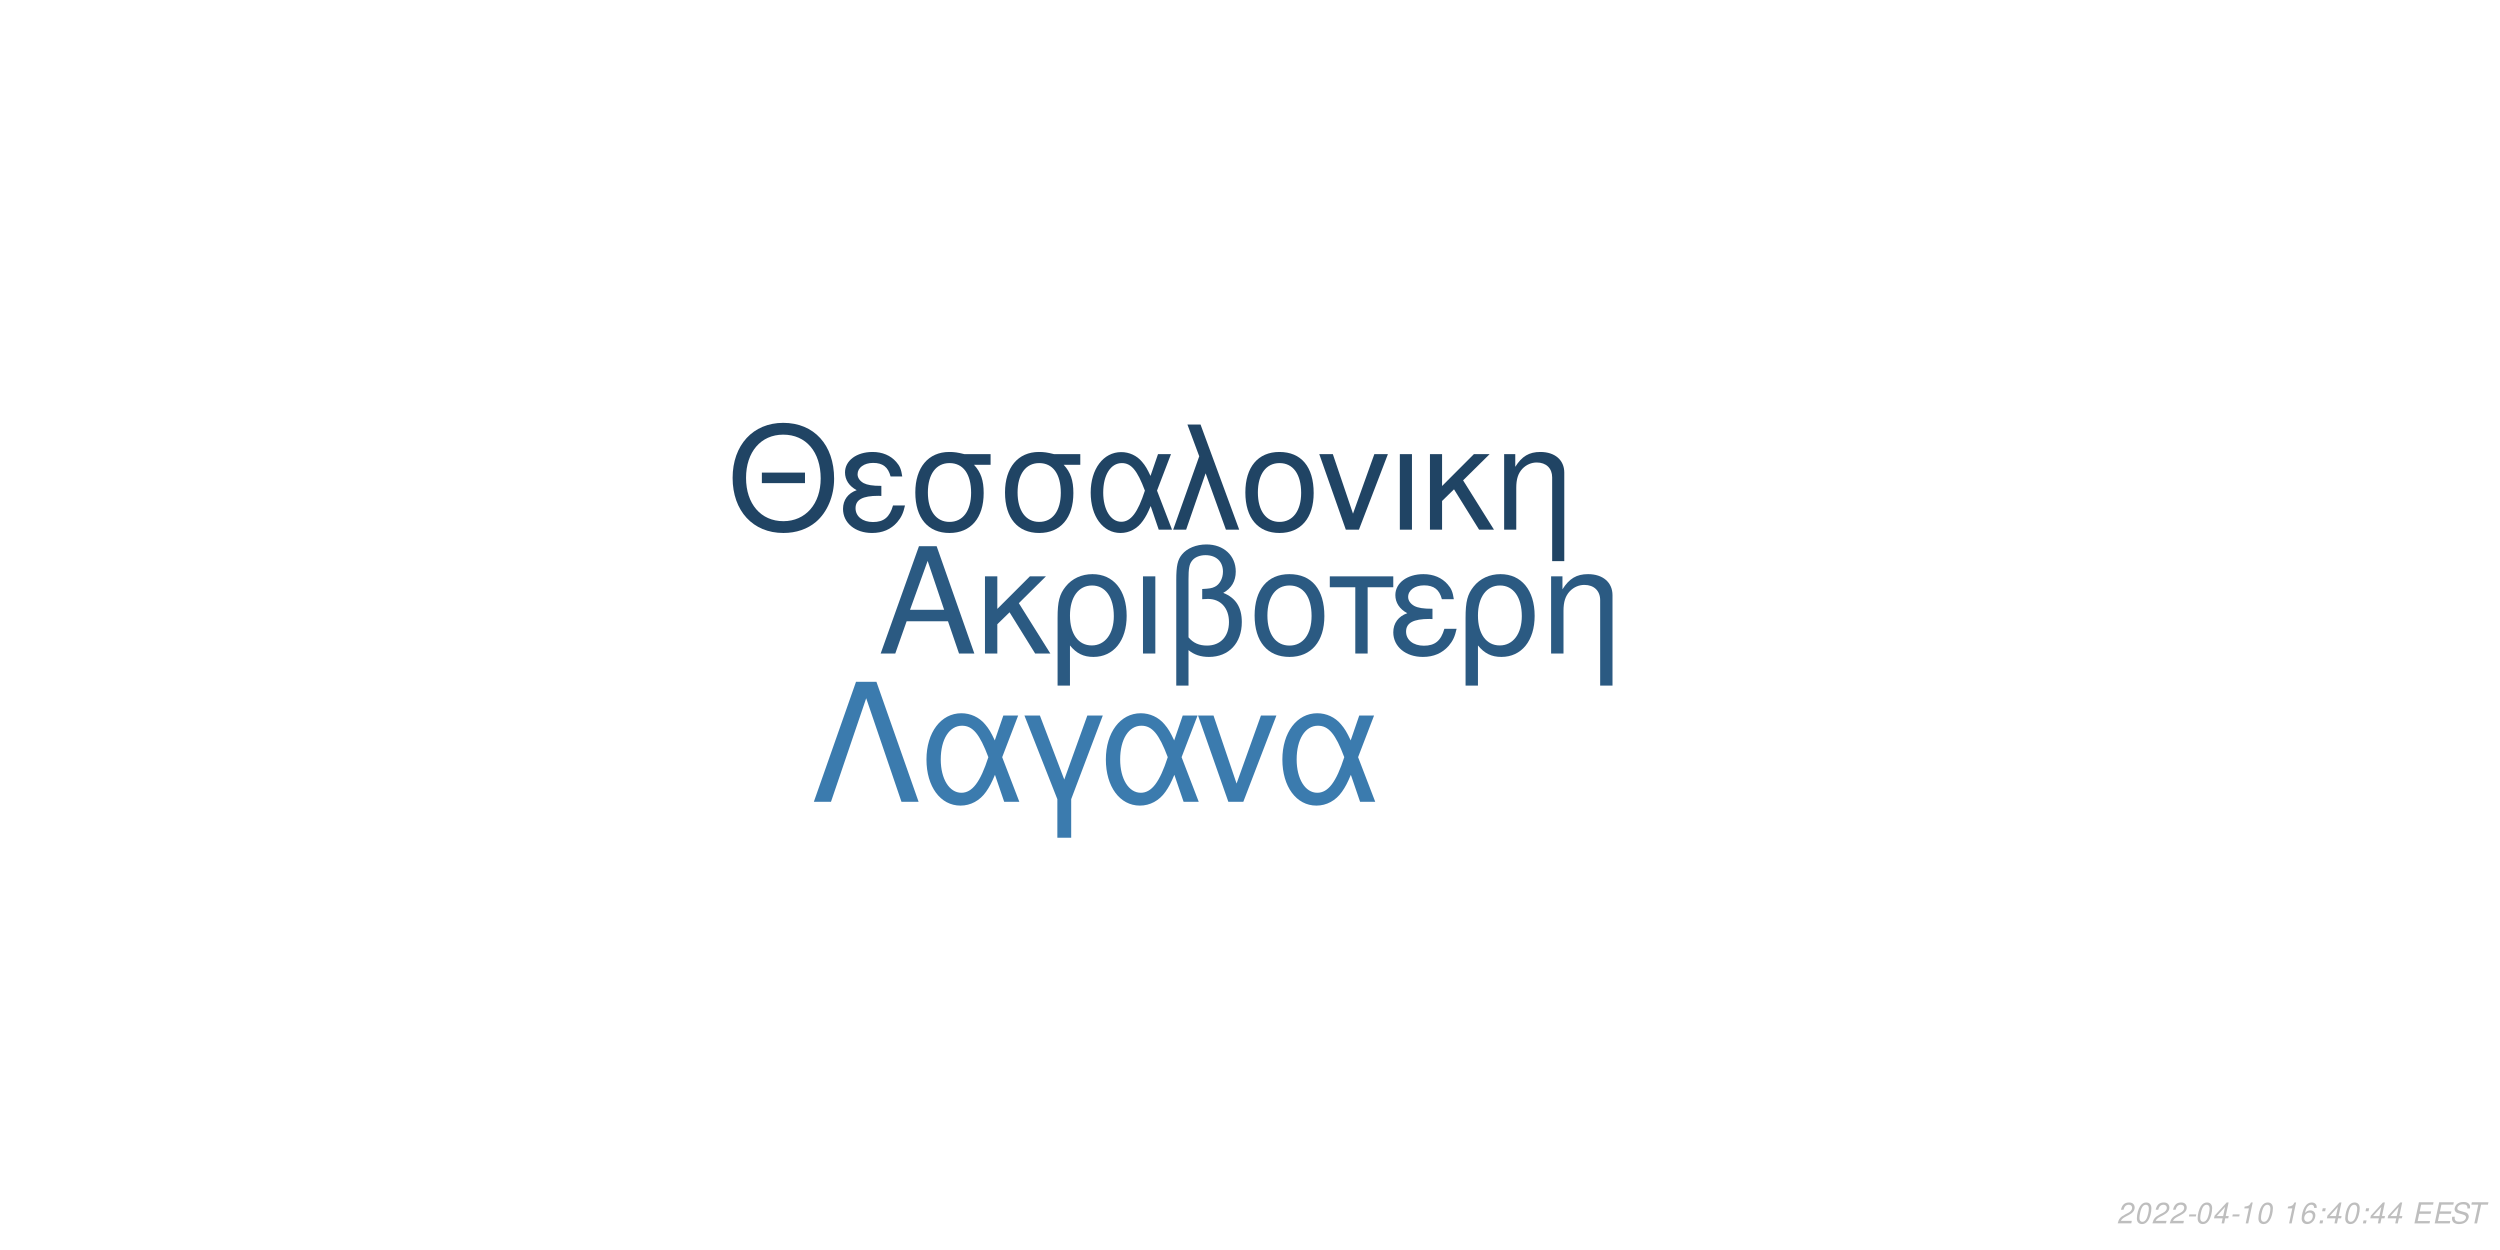
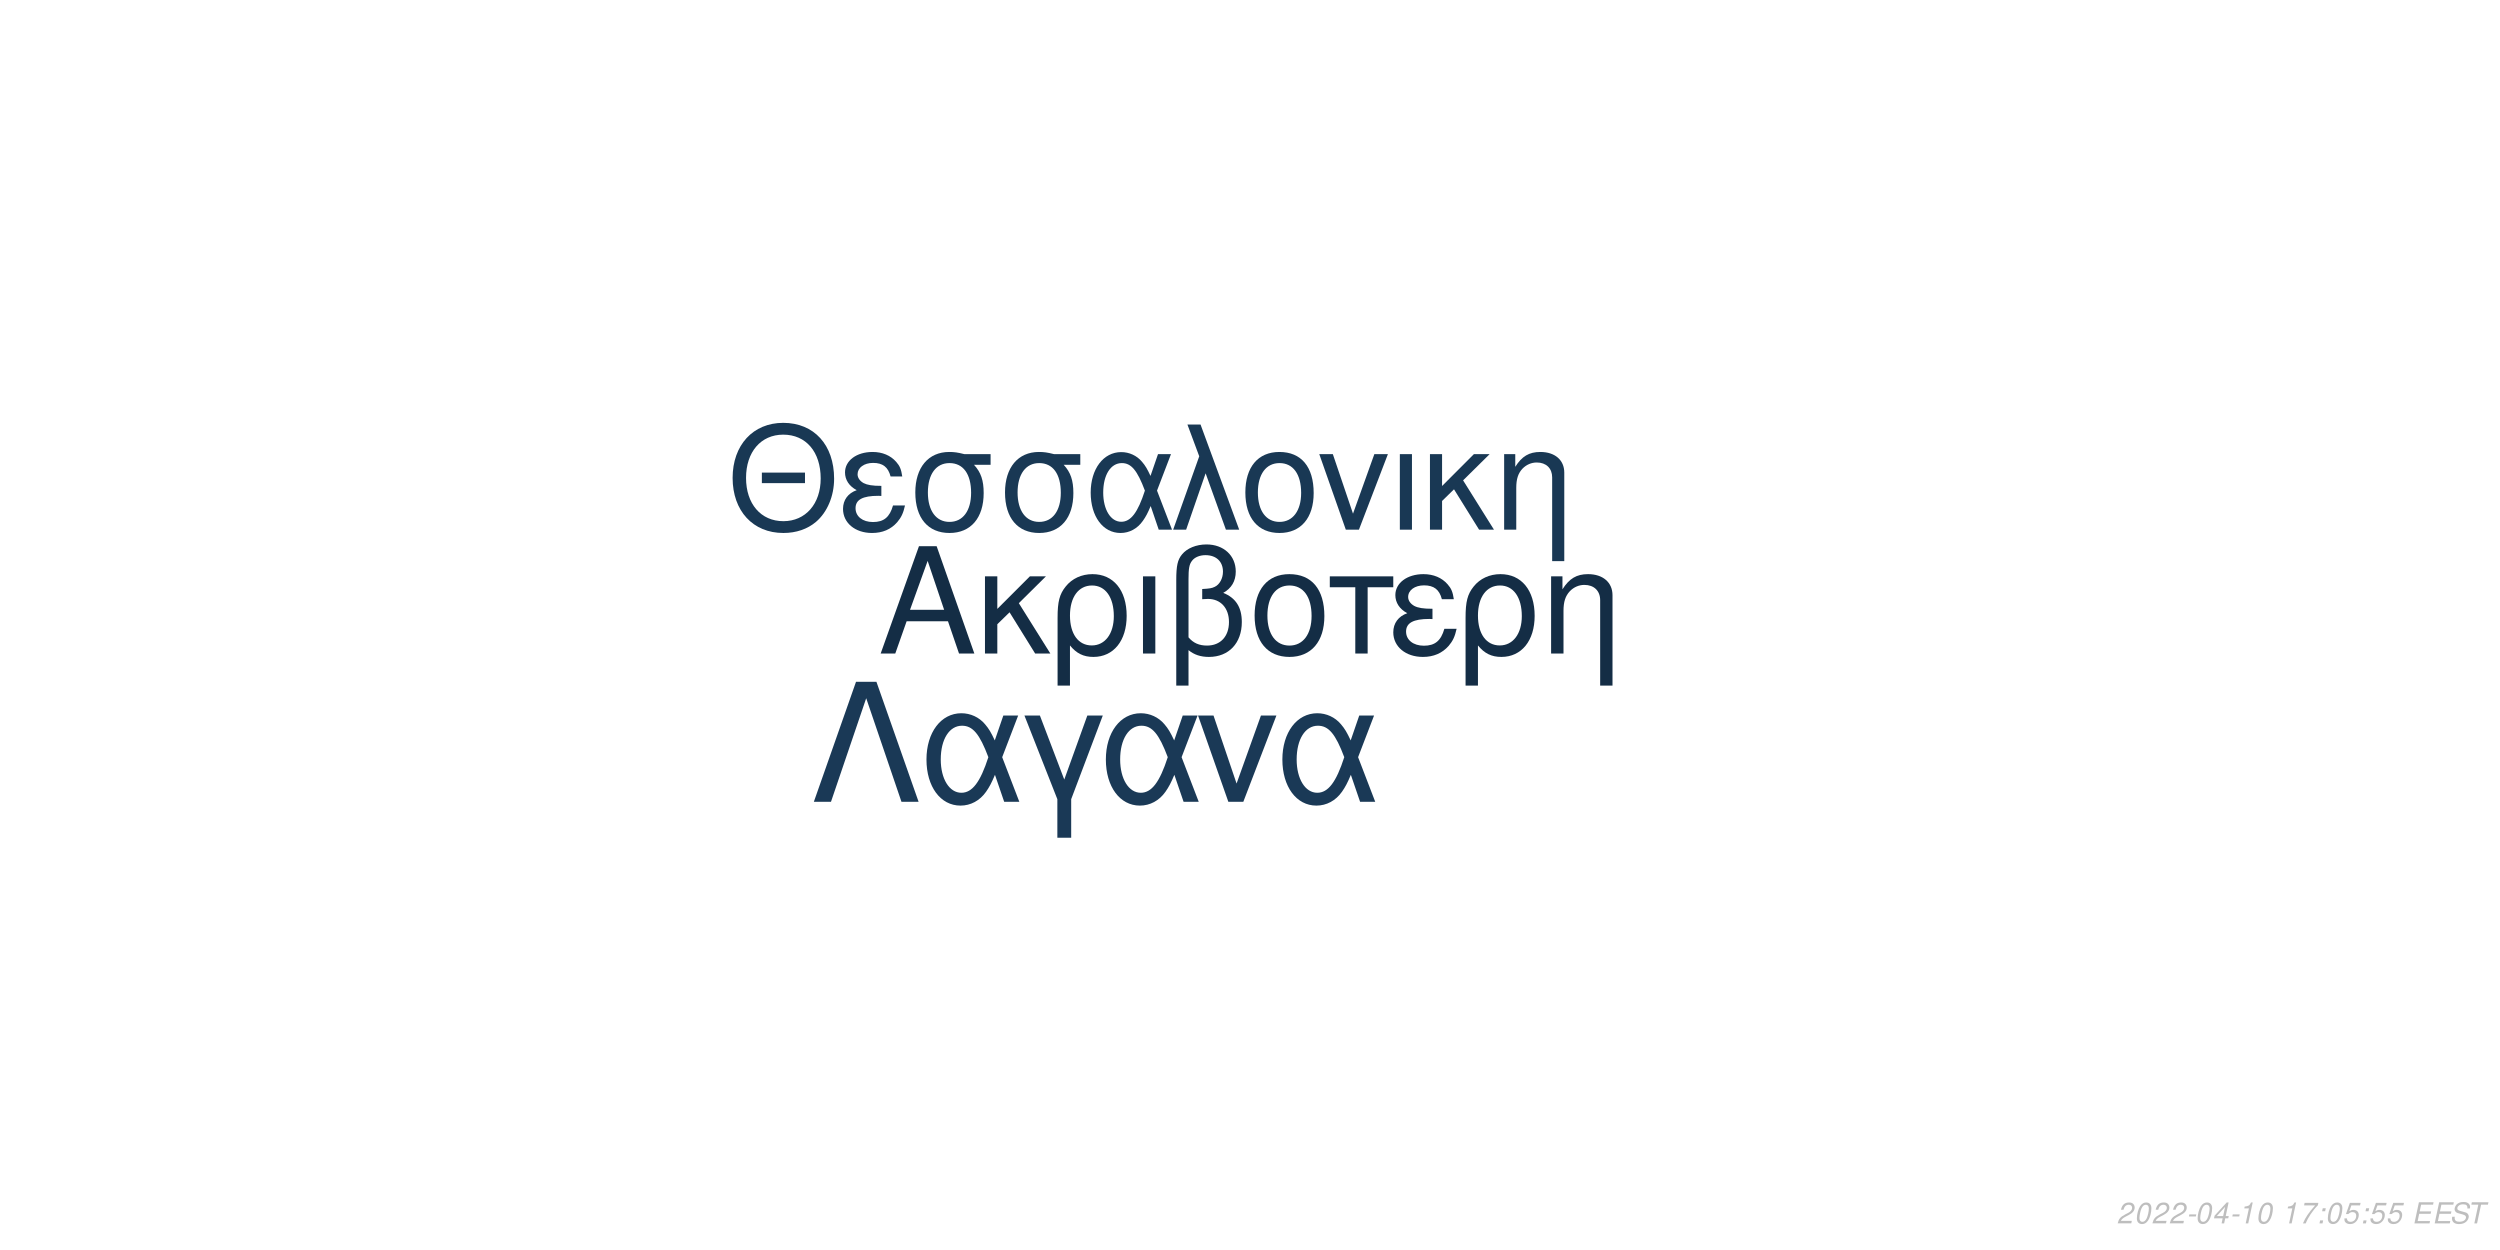
<svg xmlns="http://www.w3.org/2000/svg" xmlns:xlink="http://www.w3.org/1999/xlink" width="864pt" height="432pt" viewBox="0 0 864 432" version="1.1">
  <defs>
    <g>
      <symbol overflow="visible" id="glyph0-0">
        <path style="stroke:none;" d="" />
      </symbol>
      <symbol overflow="visible" id="glyph0-1">
        <path style="stroke:none;" d="M 24.125 -11.141 L 27.938 0 L 33.234 0 L 20.203 -37.094 L 14.094 -37.094 L 0.859 0 L 5.906 0 L 9.828 -11.141 Z M 22.797 -15.109 L 11 -15.109 L 17.094 -32.016 Z M 22.797 -15.109 " />
      </symbol>
      <symbol overflow="visible" id="glyph0-2">
        <path style="stroke:none;" d="M 7.172 -15.422 L 7.172 -26.672 L 2.906 -26.672 L 2.906 0 L 7.172 0 L 7.172 -10.125 L 11.406 -14.25 L 20.25 0 L 25.5 0 L 14.609 -17.406 L 23.969 -26.672 L 18.422 -26.672 Z M 7.172 -15.422 " />
      </symbol>
      <symbol overflow="visible" id="glyph0-3">
        <path style="stroke:none;" d="M 3 11.094 L 7.281 11.094 L 7.281 -2.797 C 9.516 -0.047 11.953 1.172 15.375 1.172 C 22.344 1.172 26.875 -4.422 26.875 -13.031 C 26.875 -21.891 22.297 -27.438 15.062 -27.438 C 11.297 -27.438 7.984 -25.906 5.797 -23.156 C 3.672 -20.516 3 -17.969 3 -12.359 Z M 14.906 -23.516 C 19.547 -23.516 22.438 -19.438 22.438 -12.922 C 22.438 -6.812 19.391 -2.797 14.812 -2.797 C 10.172 -2.797 7.281 -6.766 7.281 -13.125 C 7.281 -19.484 10.234 -23.516 14.906 -23.516 Z M 14.906 -23.516 " />
      </symbol>
      <symbol overflow="visible" id="glyph0-4">
        <path style="stroke:none;" d="M 3.516 0 L 7.781 0 L 7.781 -26.672 L 3.516 -26.672 Z M 3.516 0 " />
      </symbol>
      <symbol overflow="visible" id="glyph0-5">
        <path style="stroke:none;" d="M 4.016 11.094 L 8.25 11.094 L 8.25 -1.172 C 10.172 0.406 12.422 1.172 15.312 1.172 C 22.188 1.172 26.672 -3.609 26.672 -10.891 C 26.672 -15.984 24.578 -19.234 20.25 -20.969 C 23.109 -22.547 24.578 -25.031 24.578 -28.344 C 24.578 -33.844 20.406 -37.703 14.453 -37.703 C 10.938 -37.703 7.734 -36.391 6 -34.25 C 4.484 -32.422 4.016 -30.328 4.016 -25.391 Z M 8.25 -25.656 C 8.25 -29.359 8.5 -30.844 9.469 -32.062 C 10.375 -33.281 12.156 -34 14.094 -34 C 17.812 -34 20.156 -31.812 20.156 -28.297 C 20.156 -25.953 18.984 -23.812 17.297 -23.047 C 16.281 -22.547 15.469 -22.438 12.984 -22.297 L 12.984 -18.781 C 13.734 -18.828 14.344 -18.875 14.969 -18.875 C 19.344 -18.875 22.234 -15.719 22.234 -10.891 C 22.234 -5.906 19.281 -2.75 14.656 -2.75 C 11.953 -2.75 9.922 -3.609 8.25 -5.594 Z M 8.25 -25.656 " />
      </symbol>
      <symbol overflow="visible" id="glyph0-6">
        <path style="stroke:none;" d="M 14.094 -27.438 C 6.562 -27.438 2.094 -22.094 2.094 -13.125 C 2.094 -4.125 6.562 1.172 14.141 1.172 C 21.672 1.172 26.203 -4.172 26.203 -12.922 C 26.203 -22.188 21.828 -27.438 14.094 -27.438 Z M 14.141 -23.516 C 18.938 -23.516 21.781 -19.594 21.781 -12.984 C 21.781 -6.672 18.828 -2.75 14.141 -2.75 C 9.422 -2.75 6.516 -6.672 6.516 -13.125 C 6.516 -19.594 9.422 -23.516 14.141 -23.516 Z M 14.141 -23.516 " />
      </symbol>
      <symbol overflow="visible" id="glyph0-7">
        <path style="stroke:none;" d="M 7.891 0 L 12.156 0 L 12.156 -22.906 L 21.016 -22.906 L 21.016 -26.672 L -0.922 -26.672 L -0.922 -22.906 L 7.891 -22.906 Z M 7.891 0 " />
      </symbol>
      <symbol overflow="visible" id="glyph0-8">
        <path style="stroke:none;" d="M 14.562 -15.469 C 11.344 -15.469 9.562 -15.781 8.297 -16.438 C 6.922 -17.203 6.156 -18.328 6.156 -19.547 C 6.156 -21.891 8.453 -23.562 11.656 -23.562 C 15.062 -23.562 16.953 -22.094 17.812 -18.781 L 21.938 -18.781 C 21.578 -21.266 21.062 -22.5 19.797 -23.922 C 17.812 -26.203 14.906 -27.438 11.453 -27.438 C 5.797 -27.438 1.734 -24.375 1.734 -20.203 C 1.734 -17.609 3.156 -15.375 5.859 -13.938 C 2.797 -12.875 1.016 -10.484 1.016 -7.328 C 1.016 -2.391 5.297 1.172 11.25 1.172 C 14.969 1.172 17.906 -0.109 20.156 -2.641 C 21.578 -4.328 22.297 -5.797 22.906 -8.547 L 18.672 -8.547 C 17.5 -4.422 15.422 -2.703 11.609 -2.703 C 7.938 -2.703 5.438 -4.688 5.438 -7.578 C 5.438 -10.578 7.938 -11.953 13.484 -11.953 C 13.641 -11.953 14.094 -11.953 14.562 -11.906 Z M 14.562 -15.469 " />
      </symbol>
      <symbol overflow="visible" id="glyph0-9">
        <path style="stroke:none;" d="M 3.562 -26.672 L 3.562 0 L 7.844 0 L 7.844 -14.703 C 7.844 -17.906 8.5 -19.891 10.031 -21.531 C 11.406 -22.953 13.188 -23.719 15.062 -23.719 C 18.375 -23.719 20.516 -21.672 20.516 -18.469 L 20.516 11.094 L 24.781 11.094 L 24.781 -20.156 C 24.781 -24.578 21.469 -27.438 16.328 -27.438 C 12.359 -27.438 9.828 -25.906 7.484 -22.188 L 7.484 -26.672 Z M 3.562 -26.672 " />
      </symbol>
      <symbol overflow="visible" id="glyph1-0">
        <path style="stroke:none;" d="" />
      </symbol>
      <symbol overflow="visible" id="glyph1-1">
        <path style="stroke:none;" d="M 26.859 -19.734 L 11.953 -19.734 L 11.953 -16.094 L 26.859 -16.094 Z M 19.328 -36.922 C 8.922 -36.922 1.844 -29.25 1.844 -17.891 C 1.844 -6.484 8.875 1.141 19.391 1.141 C 23.812 1.141 27.703 -0.203 30.641 -2.688 C 34.578 -6.031 36.922 -11.656 36.922 -17.594 C 36.922 -29.297 30 -36.922 19.328 -36.922 Z M 19.328 -32.844 C 27.203 -32.844 32.281 -26.906 32.281 -17.688 C 32.281 -8.922 27.062 -2.938 19.391 -2.938 C 11.609 -2.938 6.484 -8.922 6.484 -17.891 C 6.484 -26.859 11.609 -32.844 19.328 -32.844 Z M 19.328 -32.844 " />
      </symbol>
      <symbol overflow="visible" id="glyph1-2">
        <path style="stroke:none;" d="M 14.25 -15.141 C 11.109 -15.141 9.375 -15.453 8.125 -16.094 C 6.781 -16.844 6.031 -17.938 6.031 -19.141 C 6.031 -21.422 8.266 -23.078 11.406 -23.078 C 14.75 -23.078 16.594 -21.625 17.438 -18.391 L 21.469 -18.391 C 21.125 -20.828 20.625 -22.031 19.391 -23.422 C 17.438 -25.656 14.594 -26.859 11.219 -26.859 C 5.688 -26.859 1.688 -23.875 1.688 -19.781 C 1.688 -17.234 3.094 -15.047 5.734 -13.656 C 2.734 -12.609 1 -10.266 1 -7.172 C 1 -2.344 5.188 1.141 11.016 1.141 C 14.656 1.141 17.547 -0.094 19.734 -2.594 C 21.125 -4.234 21.828 -5.688 22.422 -8.375 L 18.281 -8.375 C 17.141 -4.328 15.094 -2.641 11.359 -2.641 C 7.766 -2.641 5.328 -4.578 5.328 -7.422 C 5.328 -10.359 7.766 -11.703 13.203 -11.703 C 13.359 -11.703 13.797 -11.703 14.25 -11.656 Z M 14.25 -15.141 " />
      </symbol>
      <symbol overflow="visible" id="glyph1-3">
        <path style="stroke:none;" d="M 29 -26.109 L 19.938 -26.109 C 17.594 -26.703 16.438 -26.859 14.703 -26.859 C 7.469 -26.859 2.984 -21.469 2.984 -12.859 C 2.984 -4.031 7.375 1.141 14.797 1.141 C 22.172 1.141 26.609 -4.078 26.609 -12.656 C 26.609 -17.047 25.656 -19.828 23.266 -22.422 L 29 -22.422 Z M 14.797 -23.016 C 19.531 -23.016 22.266 -19.234 22.266 -12.75 C 22.266 -6.531 19.438 -2.688 14.797 -2.688 C 10.172 -2.688 7.328 -6.531 7.328 -12.859 C 7.328 -19.188 10.172 -23.016 14.797 -23.016 Z M 14.797 -23.016 " />
      </symbol>
      <symbol overflow="visible" id="glyph1-4">
        <path style="stroke:none;" d="M 29.344 -26.109 L 24.859 -26.109 L 22.266 -18.578 C 21.125 -21.031 20.484 -22.125 19.328 -23.469 C 17.547 -25.609 14.906 -26.812 12.156 -26.812 C 5.984 -26.812 1.594 -20.984 1.594 -12.812 C 1.594 -4.578 5.828 1.141 11.906 1.141 C 14.953 1.141 17.734 -0.344 19.625 -3.047 C 20.672 -4.531 21.281 -5.688 22.328 -8.172 L 25.109 0 L 29.703 0 L 24.516 -13.5 Z M 20.328 -13.5 C 17.891 -5.922 15.453 -2.734 12.156 -2.734 C 8.516 -2.734 5.922 -6.922 5.922 -12.812 C 5.922 -18.938 8.516 -23.016 12.359 -23.016 C 15.594 -23.016 17.688 -20.531 20.328 -13.5 Z M 20.328 -13.5 " />
      </symbol>
      <symbol overflow="visible" id="glyph1-5">
        <path style="stroke:none;" d="M 1.094 0 L 5.578 0 L 12.312 -19.484 L 19.328 0 L 23.922 0 L 10.562 -36.328 L 6.031 -36.328 L 10.109 -25.359 Z M 1.094 0 " />
      </symbol>
      <symbol overflow="visible" id="glyph1-6">
        <path style="stroke:none;" d="M 13.797 -26.859 C 6.422 -26.859 2.047 -21.625 2.047 -12.859 C 2.047 -4.031 6.422 1.141 13.859 1.141 C 21.234 1.141 25.656 -4.078 25.656 -12.656 C 25.656 -21.719 21.375 -26.859 13.797 -26.859 Z M 13.859 -23.016 C 18.531 -23.016 21.328 -19.188 21.328 -12.703 C 21.328 -6.531 18.438 -2.688 13.859 -2.688 C 9.219 -2.688 6.375 -6.531 6.375 -12.859 C 6.375 -19.188 9.219 -23.016 13.859 -23.016 Z M 13.859 -23.016 " />
      </symbol>
      <symbol overflow="visible" id="glyph1-7">
        <path style="stroke:none;" d="M 14.297 0 L 24.312 -26.109 L 19.625 -26.109 L 12.25 -5.531 L 5.281 -26.109 L 0.594 -26.109 L 9.766 0 Z M 14.297 0 " />
      </symbol>
      <symbol overflow="visible" id="glyph1-8">
        <path style="stroke:none;" d="M 3.438 0 L 7.625 0 L 7.625 -26.109 L 3.438 -26.109 Z M 3.438 0 " />
      </symbol>
      <symbol overflow="visible" id="glyph1-9">
        <path style="stroke:none;" d="M 7.031 -15.094 L 7.031 -26.109 L 2.844 -26.109 L 2.844 0 L 7.031 0 L 7.031 -9.922 L 11.156 -13.953 L 19.828 0 L 24.969 0 L 14.297 -17.047 L 23.469 -26.109 L 18.031 -26.109 Z M 7.031 -15.094 " />
      </symbol>
      <symbol overflow="visible" id="glyph1-10">
        <path style="stroke:none;" d="M 3.484 -26.109 L 3.484 0 L 7.672 0 L 7.672 -14.406 C 7.672 -17.547 8.328 -19.484 9.812 -21.078 C 11.156 -22.469 12.906 -23.219 14.75 -23.219 C 17.984 -23.219 20.078 -21.234 20.078 -18.094 L 20.078 10.859 L 24.266 10.859 L 24.266 -19.734 C 24.266 -24.062 21.031 -26.859 16 -26.859 C 12.109 -26.859 9.609 -25.359 7.328 -21.719 L 7.328 -26.109 Z M 3.484 -26.109 " />
      </symbol>
      <symbol overflow="visible" id="glyph2-0">
        <path style="stroke:none;" d="" />
      </symbol>
      <symbol overflow="visible" id="glyph2-1">
        <path style="stroke:none;" d="M 22.531 -41.484 L 15.484 -41.484 L 0.906 0 L 6.828 0 L 19 -35.797 L 31.188 0 L 37.109 0 Z M 22.531 -41.484 " />
      </symbol>
      <symbol overflow="visible" id="glyph2-2">
        <path style="stroke:none;" d="M 33.516 -29.812 L 28.391 -29.812 L 25.438 -21.219 C 24.125 -24.016 23.391 -25.266 22.078 -26.797 C 20.031 -29.25 17.016 -30.609 13.891 -30.609 C 6.828 -30.609 1.828 -23.953 1.828 -14.625 C 1.828 -5.234 6.656 1.312 13.594 1.312 C 17.078 1.312 20.266 -0.391 22.422 -3.469 C 23.609 -5.172 24.297 -6.484 25.5 -9.328 L 28.688 0 L 33.922 0 L 28 -15.422 Z M 23.219 -15.422 C 20.422 -6.766 17.641 -3.125 13.891 -3.125 C 9.734 -3.125 6.766 -7.906 6.766 -14.625 C 6.766 -21.625 9.734 -26.297 14.109 -26.297 C 17.812 -26.297 20.203 -23.453 23.219 -15.422 Z M 23.219 -15.422 " />
      </symbol>
      <symbol overflow="visible" id="glyph2-3">
        <path style="stroke:none;" d="M 12.062 12.406 L 16.844 12.406 L 16.844 -0.906 L 27.766 -29.812 L 22.422 -29.812 L 14.453 -7.688 L 6.031 -29.812 L 0.688 -29.812 L 12.062 -0.906 Z M 12.062 12.406 " />
      </symbol>
      <symbol overflow="visible" id="glyph2-4">
        <path style="stroke:none;" d="M 16.328 0 L 27.766 -29.812 L 22.422 -29.812 L 14 -6.312 L 6.031 -29.812 L 0.688 -29.812 L 11.156 0 Z M 16.328 0 " />
      </symbol>
      <symbol overflow="visible" id="glyph3-0">
        <path style="stroke:none;" d="" />
      </symbol>
      <symbol overflow="visible" id="glyph3-1">
        <path style="stroke:none;" d="M 5.234 -0.875 L 1.469 -0.875 C 1.641 -1.375 2.203 -1.891 3.109 -2.344 L 4.234 -2.938 C 5.562 -3.625 6.219 -4.469 6.219 -5.484 C 6.219 -5.938 6.062 -6.359 5.797 -6.656 C 5.469 -7.047 4.984 -7.234 4.312 -7.234 C 2.766 -7.234 1.891 -6.453 1.484 -4.734 L 2.375 -4.734 C 2.484 -5.188 2.609 -5.484 2.797 -5.75 C 3.094 -6.203 3.609 -6.453 4.188 -6.453 C 4.891 -6.453 5.344 -6.031 5.344 -5.375 C 5.344 -4.703 4.859 -4.094 4.016 -3.656 L 2.984 -3.125 C 1.234 -2.188 0.797 -1.656 0.344 -0.016 L 5.047 -0.016 Z M 5.234 -0.875 " />
      </symbol>
      <symbol overflow="visible" id="glyph3-2">
        <path style="stroke:none;" d="M 4.203 -7.234 C 3.375 -7.234 2.688 -6.812 2.125 -5.984 C 1.484 -5.047 0.984 -3.188 0.984 -1.734 C 0.984 -1.109 1.172 -0.562 1.484 -0.266 C 1.797 0.047 2.281 0.234 2.766 0.234 C 3.625 0.234 4.281 -0.156 4.859 -1.016 C 5.516 -1.953 6 -3.797 6 -5.266 C 6 -6.5 5.328 -7.234 4.203 -7.234 Z M 4.094 -6.453 C 4.734 -6.453 5.125 -5.984 5.125 -5.156 C 5.125 -4.203 4.781 -2.625 4.406 -1.812 C 3.984 -0.938 3.516 -0.547 2.875 -0.547 C 2.25 -0.547 1.875 -1.031 1.875 -1.828 C 1.875 -2.797 2.203 -4.344 2.594 -5.203 C 2.984 -6.047 3.453 -6.453 4.094 -6.453 Z M 4.094 -6.453 " />
      </symbol>
      <symbol overflow="visible" id="glyph3-3">
        <path style="stroke:none;" d="M 3.516 -3.125 L 1.125 -3.125 L 0.969 -2.406 L 3.359 -2.406 Z M 3.516 -3.125 " />
      </symbol>
      <symbol overflow="visible" id="glyph3-4">
        <path style="stroke:none;" d="M 3.625 -1.75 L 3.266 0 L 4.141 0 L 4.516 -1.75 L 5.562 -1.75 L 5.734 -2.531 L 4.688 -2.531 L 5.688 -7.234 L 5.016 -7.234 L 0.844 -2.672 L 0.641 -1.75 Z M 3.797 -2.531 L 1.594 -2.531 L 4.469 -5.703 Z M 3.797 -2.531 " />
      </symbol>
      <symbol overflow="visible" id="glyph3-5">
        <path style="stroke:none;" d="M 3.703 -5.188 L 2.594 0 L 3.469 0 L 5.016 -7.234 L 4.438 -7.234 C 3.906 -6.156 3.688 -6.016 2.234 -5.812 L 2.109 -5.188 Z M 3.703 -5.188 " />
      </symbol>
      <symbol overflow="visible" id="glyph3-6">
        <path style="stroke:none;" d="" />
      </symbol>
      <symbol overflow="visible" id="glyph3-7">
-         <path style="stroke:none;" d="M 6.125 -5.344 L 6.141 -5.625 C 6.141 -6.609 5.453 -7.234 4.391 -7.234 C 3.438 -7.234 2.641 -6.719 2.016 -5.703 C 1.422 -4.781 0.938 -2.953 0.938 -1.688 C 0.938 -0.516 1.688 0.234 2.859 0.234 C 3.703 0.234 4.438 -0.156 5 -0.875 C 5.406 -1.422 5.672 -2.156 5.672 -2.766 C 5.672 -3.812 4.969 -4.5 3.906 -4.5 C 3.234 -4.5 2.672 -4.234 2.094 -3.625 C 2.406 -5.375 3.234 -6.453 4.25 -6.453 C 4.703 -6.453 5.062 -6.234 5.172 -5.844 C 5.203 -5.719 5.234 -5.578 5.25 -5.344 Z M 3.656 -3.734 C 4.344 -3.734 4.797 -3.281 4.797 -2.625 C 4.797 -1.469 3.984 -0.547 2.984 -0.547 C 2.297 -0.547 1.812 -1.047 1.812 -1.766 C 1.812 -2.859 2.625 -3.734 3.656 -3.734 Z M 3.656 -3.734 " />
+         <path style="stroke:none;" d="M 6.703 -7.094 L 1.953 -7.094 L 1.766 -6.219 L 5.594 -6.219 C 3.344 -3.688 2.266 -2.109 1.375 0 L 2.344 0 C 3.031 -1.906 4.828 -4.594 6.547 -6.281 Z M 6.703 -7.094 " />
      </symbol>
      <symbol overflow="visible" id="glyph3-8">
        <path style="stroke:none;" d="M 2.359 -1.031 L 1.312 -1.031 L 1.094 0 L 2.141 0 Z M 3.266 -5.234 L 2.219 -5.234 L 2 -4.203 L 3.047 -4.203 Z M 3.266 -5.234 " />
      </symbol>
      <symbol overflow="visible" id="glyph3-9">
+         <path style="stroke:none;" d="M 6.297 -7.094 L 2.594 -7.094 L 1.234 -3.234 L 2.047 -3.234 C 2.656 -3.766 2.938 -3.906 3.531 -3.906 C 4.328 -3.906 4.797 -3.453 4.797 -2.688 C 4.797 -1.438 3.969 -0.547 2.828 -0.547 C 2.031 -0.547 1.609 -0.938 1.578 -1.734 L 0.703 -1.734 L 0.703 -1.516 C 0.703 -0.938 0.844 -0.547 1.188 -0.266 C 1.562 0.062 2.078 0.234 2.703 0.234 C 3.656 0.234 4.391 -0.156 4.984 -0.922 C 5.422 -1.5 5.672 -2.234 5.672 -2.953 C 5.672 -4 4.938 -4.672 3.812 -4.672 C 3.328 -4.672 2.906 -4.547 2.406 -4.234 L 3.109 -6.219 L 6.109 -6.219 Z M 6.297 -7.094 " />
+       </symbol>
+       <symbol overflow="visible" id="glyph3-10">
        <path style="stroke:none;" d="M 2.547 -3.312 L 6.5 -3.312 L 6.688 -4.141 L 2.719 -4.141 L 3.219 -6.469 L 7.344 -6.469 L 7.516 -7.297 L 2.453 -7.297 L 0.906 0 L 6.125 0 L 6.297 -0.812 L 2.016 -0.812 Z M 2.547 -3.312 " />
      </symbol>
-       <symbol overflow="visible" id="glyph3-10">
+       <symbol overflow="visible" id="glyph3-11">
        <path style="stroke:none;" d="M 7.062 -5.156 C 7.125 -5.438 7.141 -5.562 7.141 -5.703 C 7.141 -6.156 6.938 -6.594 6.594 -6.891 C 6.188 -7.25 5.656 -7.406 4.875 -7.406 C 3.844 -7.406 3.047 -7.125 2.5 -6.562 C 2.094 -6.141 1.781 -5.438 1.781 -4.922 C 1.781 -4.297 2.219 -3.766 2.891 -3.562 L 4.594 -3.094 C 5.406 -2.859 5.734 -2.578 5.734 -2.094 C 5.734 -1.781 5.547 -1.406 5.266 -1.141 C 4.844 -0.766 4.266 -0.578 3.453 -0.578 C 2.328 -0.578 1.812 -0.984 1.812 -1.906 C 1.812 -2.047 1.812 -2.125 1.844 -2.312 L 0.984 -2.312 C 0.906 -2.062 0.891 -1.906 0.891 -1.688 C 0.891 -0.484 1.797 0.234 3.297 0.234 C 4.359 0.234 5.234 -0.062 5.812 -0.609 C 6.344 -1.078 6.688 -1.797 6.688 -2.375 C 6.688 -2.641 6.609 -2.906 6.453 -3.156 C 6.234 -3.5 5.938 -3.703 5.469 -3.828 L 3.75 -4.312 C 2.984 -4.547 2.734 -4.734 2.734 -5.188 C 2.734 -5.547 2.875 -5.844 3.188 -6.109 C 3.547 -6.438 4.031 -6.594 4.703 -6.594 C 5.266 -6.594 5.688 -6.484 5.906 -6.297 C 6.094 -6.125 6.219 -5.797 6.219 -5.516 C 6.219 -5.422 6.203 -5.344 6.188 -5.156 Z M 7.062 -5.156 " />
      </symbol>
-       <symbol overflow="visible" id="glyph3-11">
+       <symbol overflow="visible" id="glyph3-12">
        <path style="stroke:none;" d="M 4.938 -6.469 L 7.312 -6.469 L 7.484 -7.297 L 1.75 -7.297 L 1.578 -6.469 L 3.984 -6.469 L 2.609 0 L 3.547 0 Z M 4.938 -6.469 " />
      </symbol>
    </g>
  </defs>
  <g id="surface1">
    <rect x="0" y="0" width="864" height="432" style="fill:rgb(100%,100%,100%);fill-opacity:1;stroke:none;" />
-     <g style="fill:rgb(16.863%,35.294%,50.98%);fill-opacity:1;">
+     <g style="fill:rgb(7.843%,17.647%,27.059%);fill-opacity:1;">
      <use xlink:href="#glyph0-1" x="303.5" y="225.861" />
      <use xlink:href="#glyph0-2" x="337.5" y="225.861" />
      <use xlink:href="#glyph0-3" x="362.5" y="225.861" />
      <use xlink:href="#glyph0-4" x="391.5" y="225.861" />
      <use xlink:href="#glyph0-5" x="402.5" y="225.861" />
      <use xlink:href="#glyph0-6" x="431.5" y="225.861" />
      <use xlink:href="#glyph0-7" x="460.5" y="225.861" />
      <use xlink:href="#glyph0-8" x="480.5" y="225.861" />
      <use xlink:href="#glyph0-3" x="503.5" y="225.861" />
      <use xlink:href="#glyph0-9" x="532.5" y="225.861" />
    </g>
-     <g style="fill:rgb(12.549%,26.667%,39.216%);fill-opacity:1;">
+     <g style="fill:rgb(9.804%,21.961%,32.941%);fill-opacity:1;">
      <use xlink:href="#glyph1-1" x="251.348" y="183.058" />
      <use xlink:href="#glyph1-2" x="290.348" y="183.058" />
      <use xlink:href="#glyph1-3" x="313.348" y="183.058" />
      <use xlink:href="#glyph1-3" x="344.348" y="183.058" />
      <use xlink:href="#glyph1-4" x="375.348" y="183.058" />
      <use xlink:href="#glyph1-5" x="404.348" y="183.058" />
      <use xlink:href="#glyph1-6" x="428.348" y="183.058" />
      <use xlink:href="#glyph1-7" x="455.348" y="183.058" />
      <use xlink:href="#glyph1-8" x="480.348" y="183.058" />
      <use xlink:href="#glyph1-9" x="491.348" y="183.058" />
      <use xlink:href="#glyph1-10" x="516.348" y="183.058" />
    </g>
-     <g style="fill:rgb(23.137%,48.235%,68.235%);fill-opacity:1;">
+     <g style="fill:rgb(10.196%,22.353%,33.725%);fill-opacity:1;">
      <use xlink:href="#glyph2-1" x="280.359" y="277.105" />
      <use xlink:href="#glyph2-2" x="318.359" y="277.105" />
      <use xlink:href="#glyph2-3" x="353.359" y="277.105" />
      <use xlink:href="#glyph2-2" x="380.359" y="277.105" />
      <use xlink:href="#glyph2-4" x="413.359" y="277.105" />
      <use xlink:href="#glyph2-2" x="441.359" y="277.105" />
    </g>
    <g style="fill:rgb(74.51%,74.51%,74.51%);fill-opacity:1;">
      <use xlink:href="#glyph3-1" x="731.52" y="422.81" />
      <use xlink:href="#glyph3-2" x="737.52" y="422.81" />
      <use xlink:href="#glyph3-1" x="743.52" y="422.81" />
      <use xlink:href="#glyph3-1" x="749.52" y="422.81" />
      <use xlink:href="#glyph3-3" x="755.52" y="422.81" />
      <use xlink:href="#glyph3-2" x="758.52" y="422.81" />
      <use xlink:href="#glyph3-4" x="764.52" y="422.81" />
      <use xlink:href="#glyph3-3" x="770.52" y="422.81" />
      <use xlink:href="#glyph3-5" x="773.52" y="422.81" />
      <use xlink:href="#glyph3-2" x="779.52" y="422.81" />
      <use xlink:href="#glyph3-6" x="785.52" y="422.81" />
      <use xlink:href="#glyph3-5" x="788.52" y="422.81" />
      <use xlink:href="#glyph3-7" x="794.52" y="422.81" />
      <use xlink:href="#glyph3-8" x="800.52" y="422.81" />
-       <use xlink:href="#glyph3-4" x="803.52" y="422.81" />
-       <use xlink:href="#glyph3-2" x="809.52" y="422.81" />
+       <use xlink:href="#glyph3-2" x="803.52" y="422.81" />
+       <use xlink:href="#glyph3-9" x="809.52" y="422.81" />
      <use xlink:href="#glyph3-8" x="815.52" y="422.81" />
-       <use xlink:href="#glyph3-4" x="818.52" y="422.81" />
-       <use xlink:href="#glyph3-4" x="824.52" y="422.81" />
+       <use xlink:href="#glyph3-9" x="818.52" y="422.81" />
+       <use xlink:href="#glyph3-9" x="824.52" y="422.81" />
      <use xlink:href="#glyph3-6" x="830.52" y="422.81" />
-       <use xlink:href="#glyph3-9" x="833.52" y="422.81" />
-       <use xlink:href="#glyph3-9" x="840.52" y="422.81" />
-       <use xlink:href="#glyph3-10" x="846.52" y="422.81" />
-       <use xlink:href="#glyph3-11" x="852.52" y="422.81" />
+       <use xlink:href="#glyph3-10" x="833.52" y="422.81" />
+       <use xlink:href="#glyph3-10" x="840.52" y="422.81" />
+       <use xlink:href="#glyph3-11" x="846.52" y="422.81" />
+       <use xlink:href="#glyph3-12" x="852.52" y="422.81" />
    </g>
  </g>
</svg>
